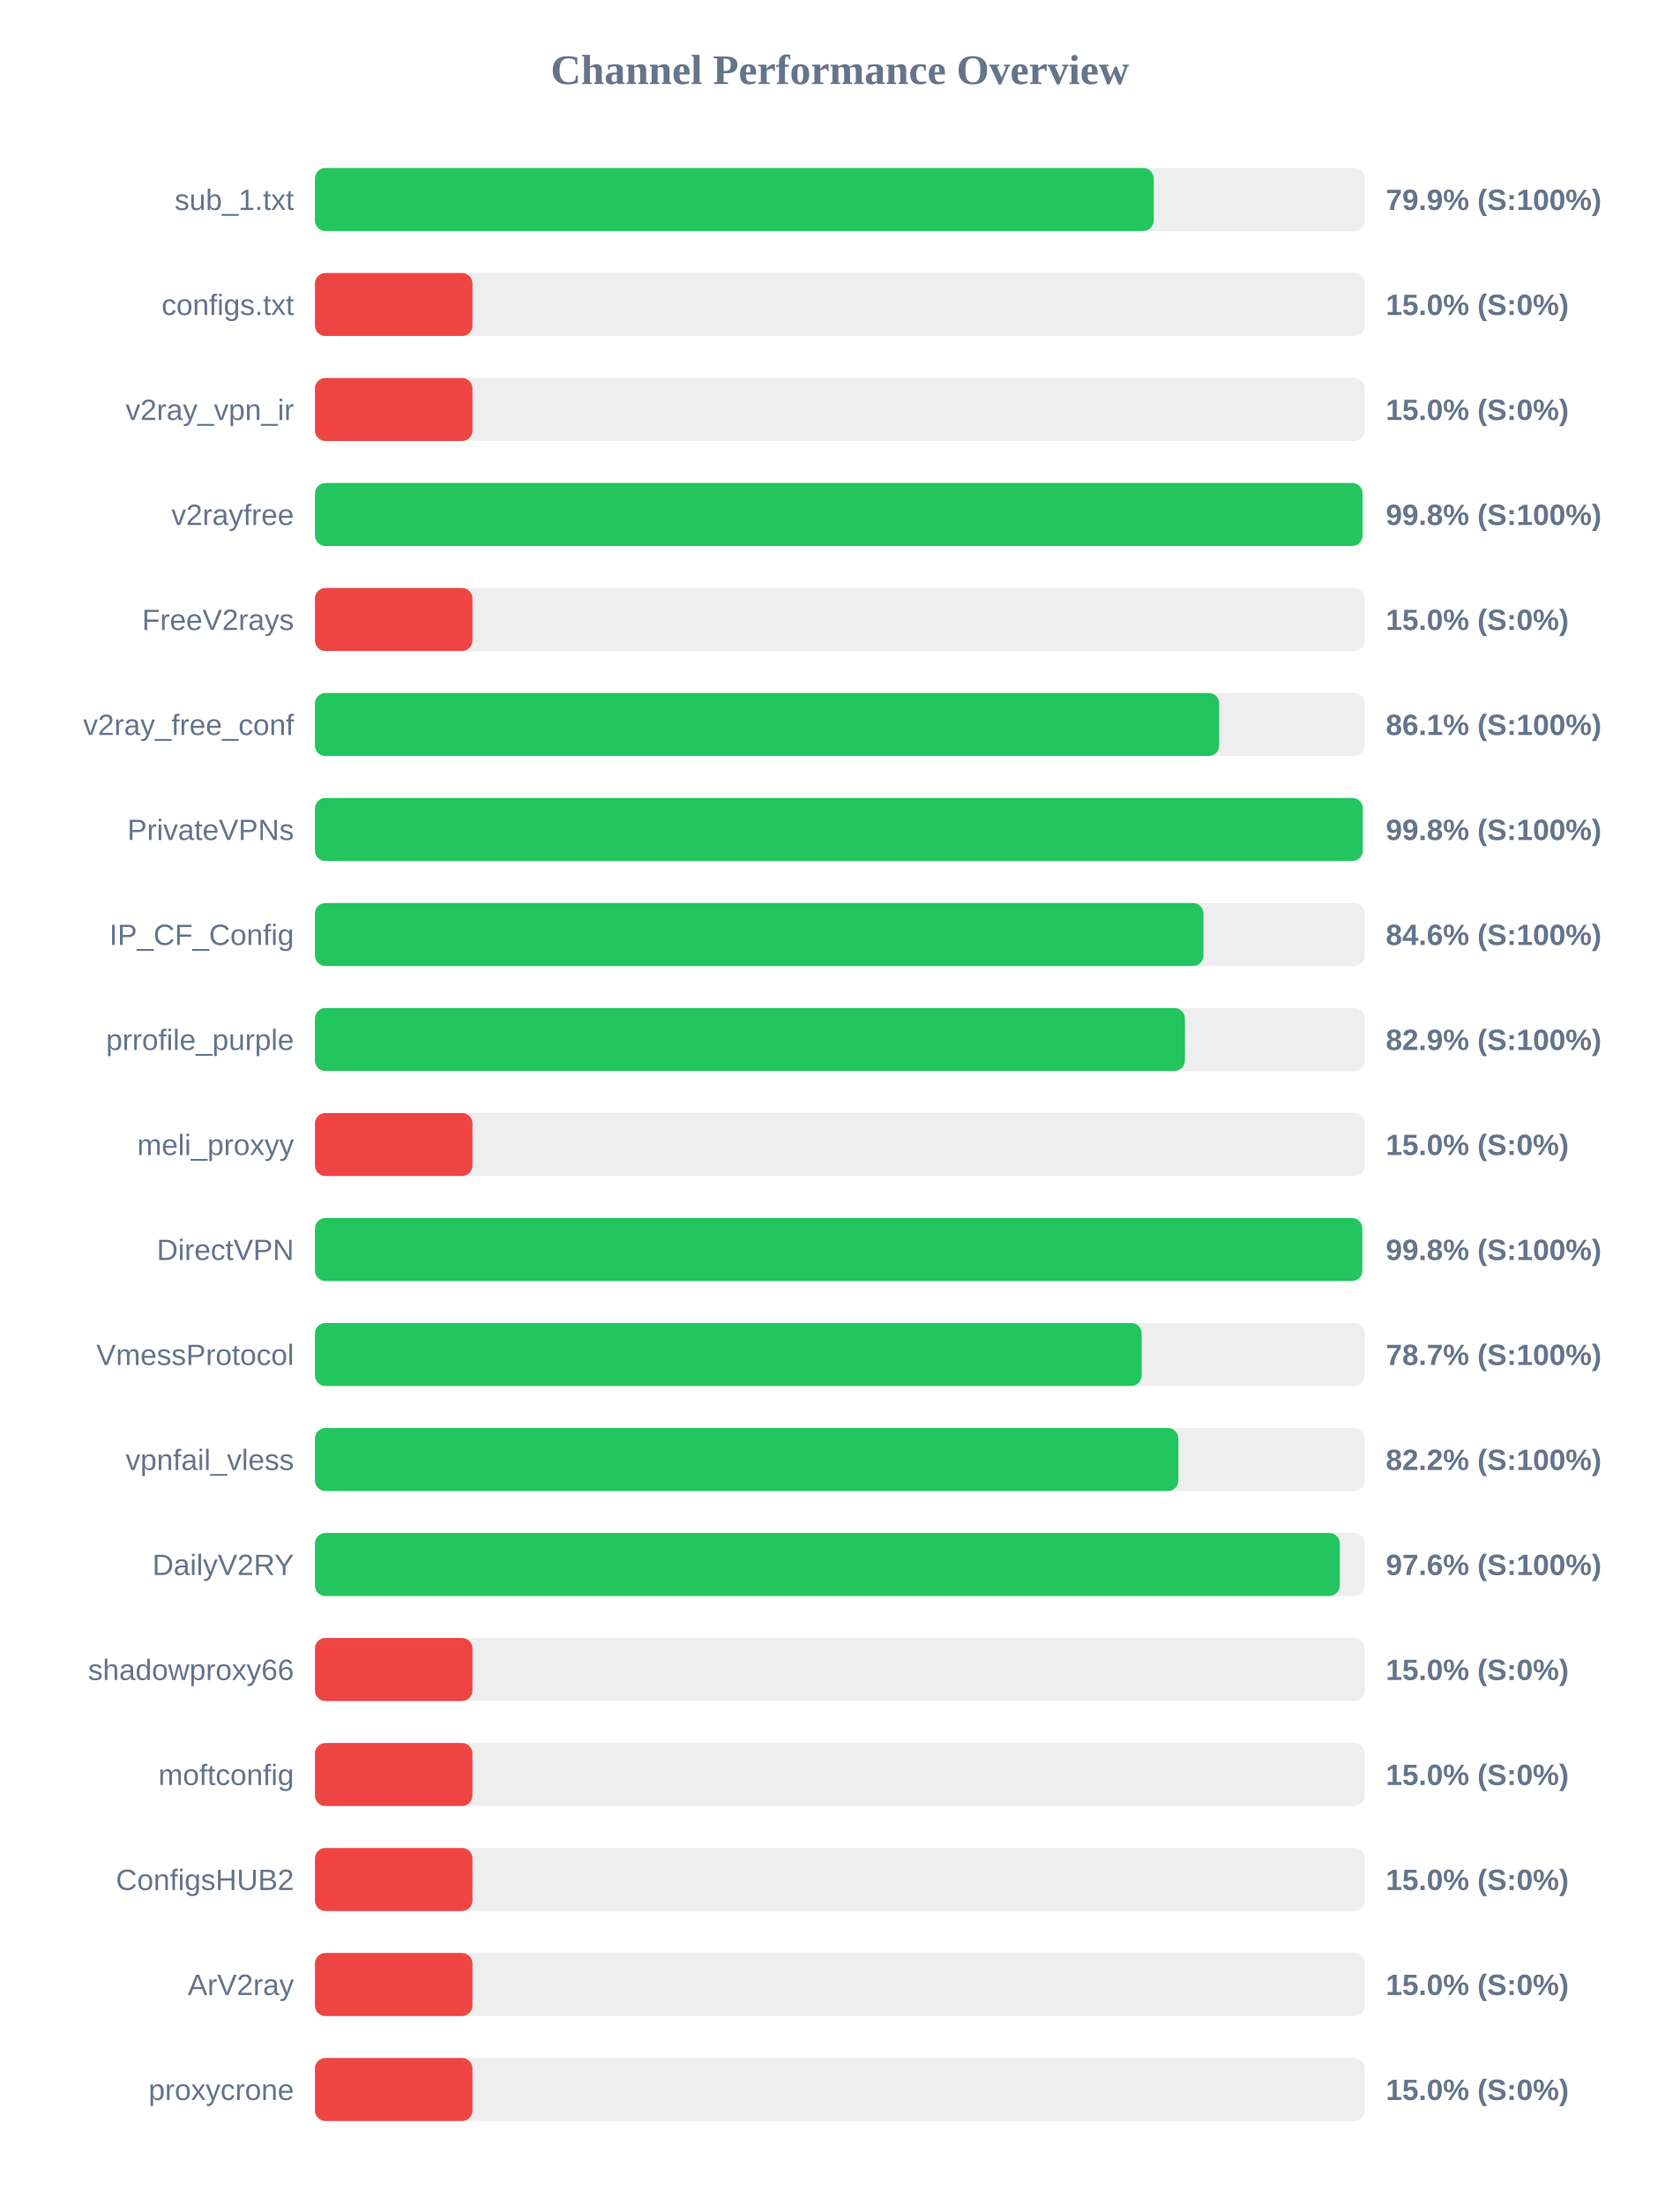
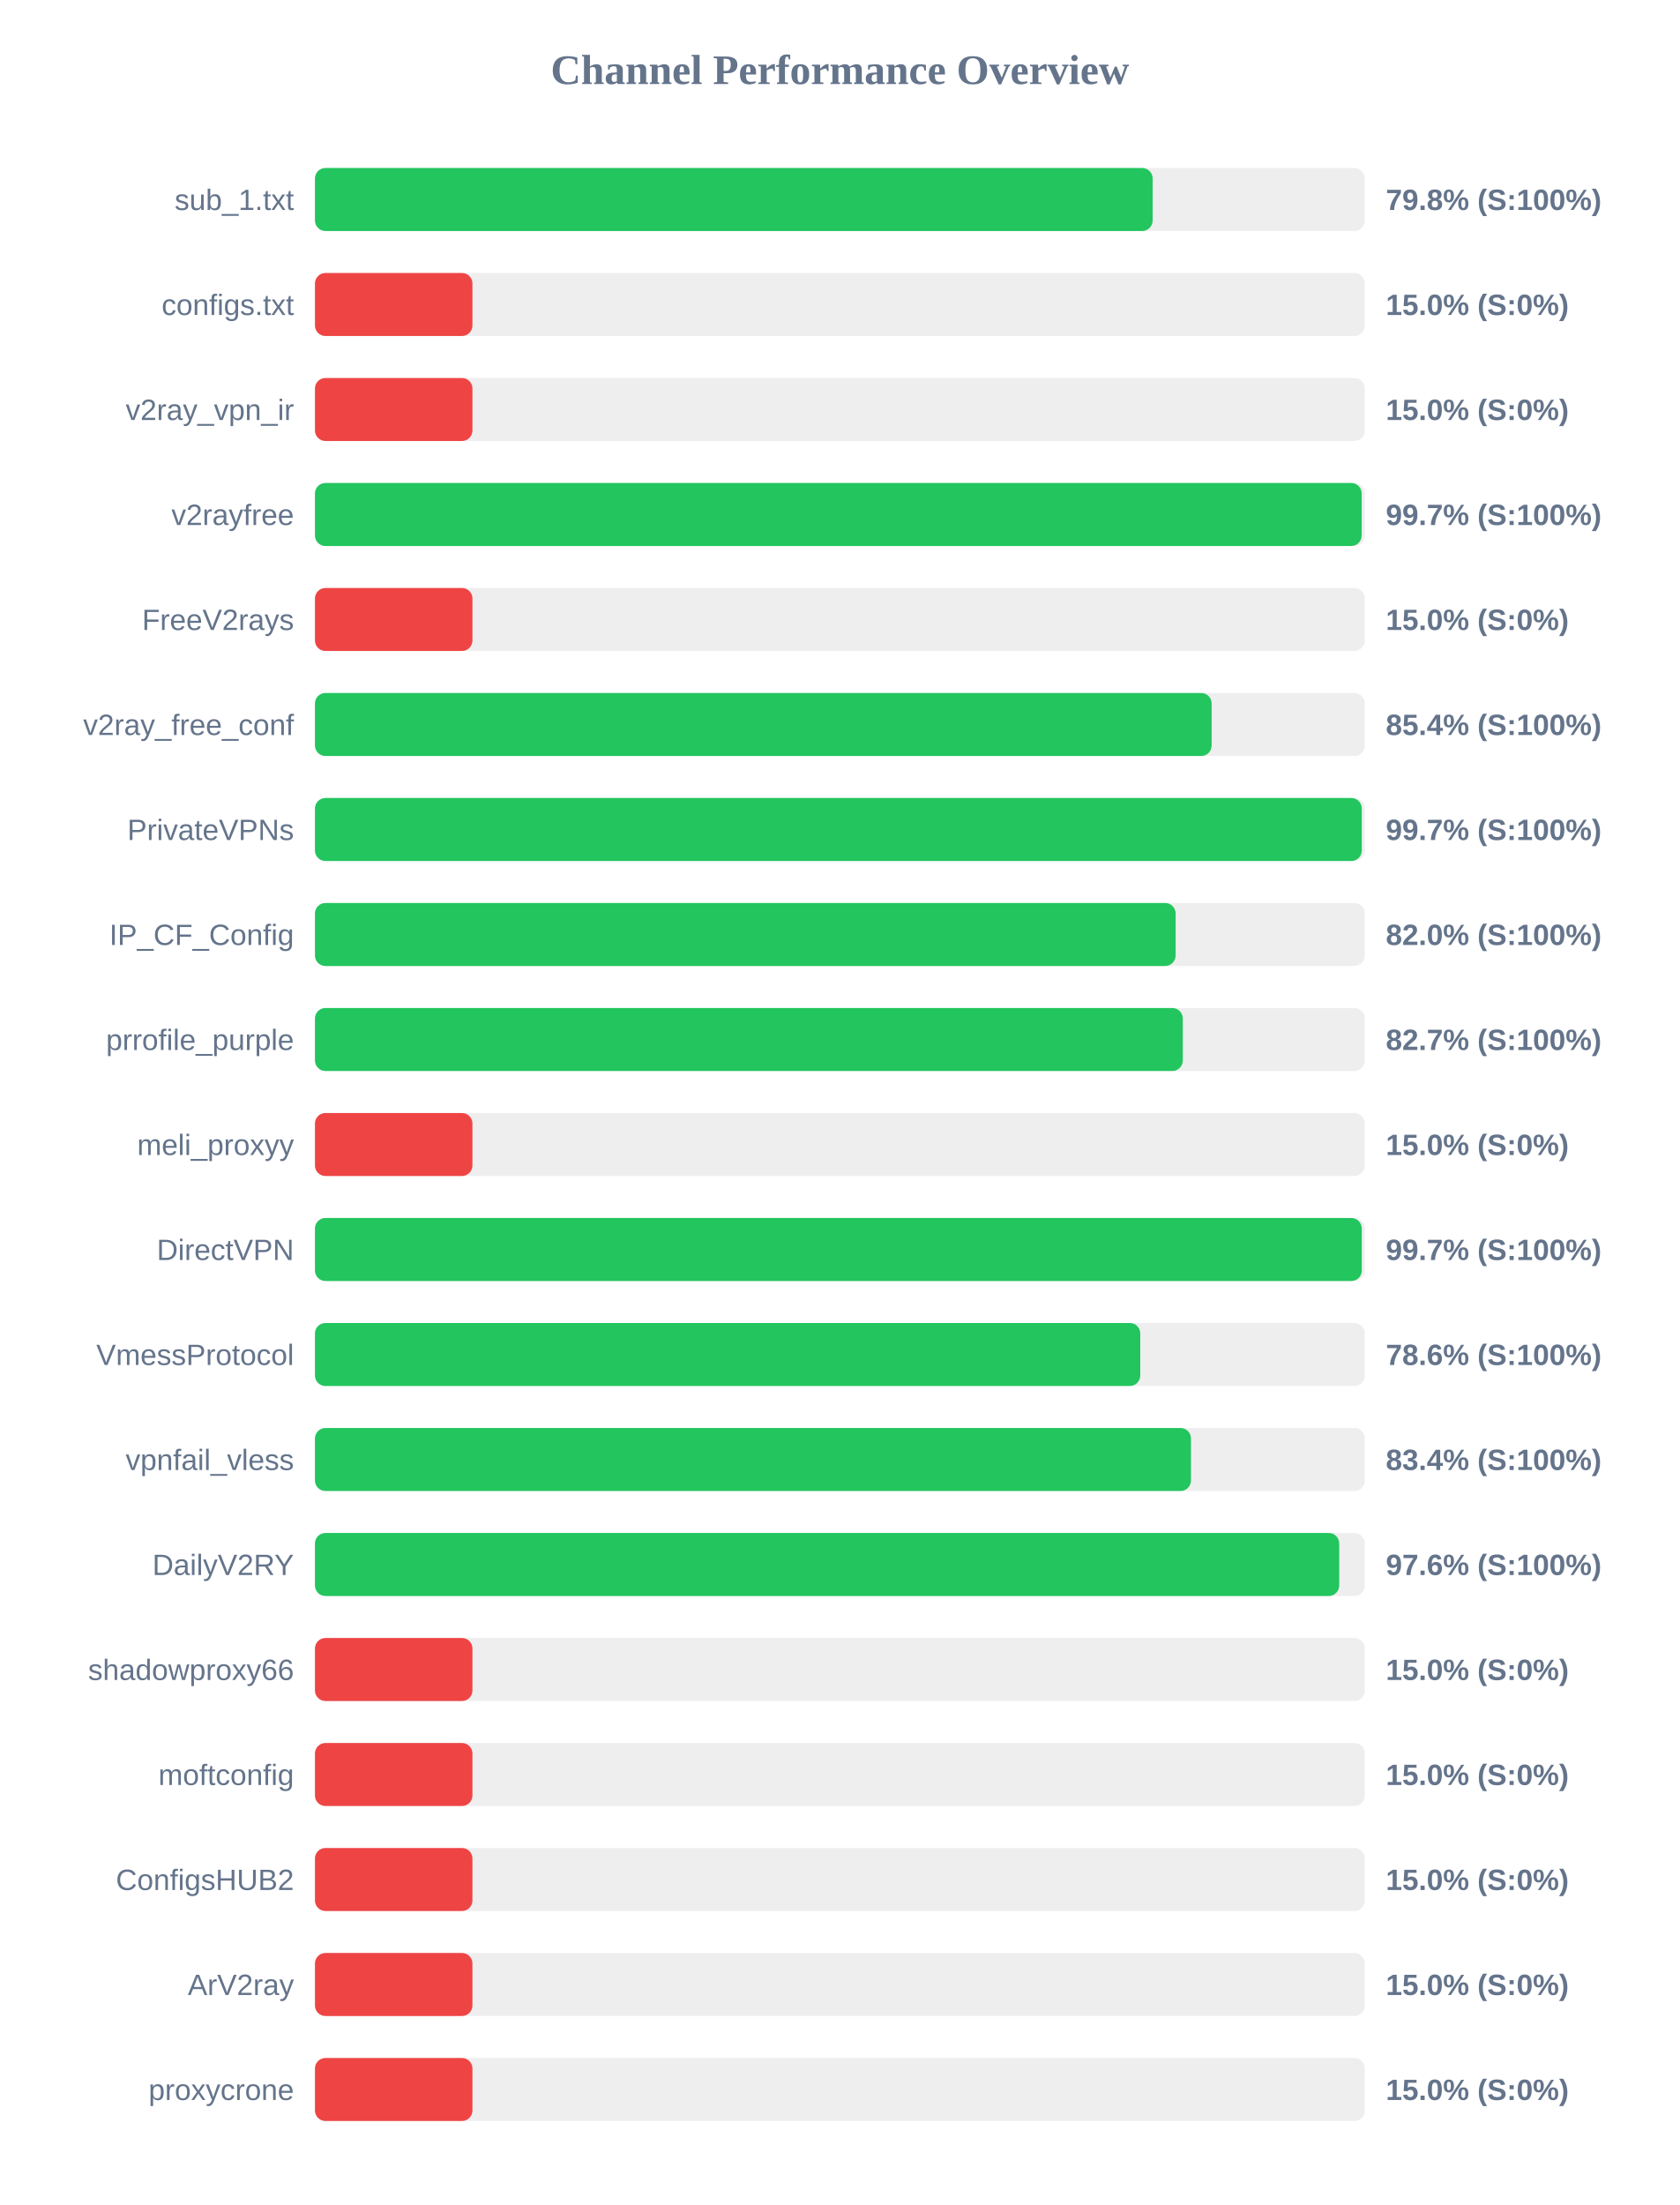
<svg xmlns="http://www.w3.org/2000/svg" width="800" height="1050" version="1.1">
  <style>
        .row { font: 14px Arial; fill: #64748b; }
        .score { font: bold 14px Arial; fill: #64748b; }
    </style>
  <text x="400" y="40" text-anchor="middle" font-size="20px" font-weight="bold" fill="#64748b">Channel Performance Overview</text>
  <rect x="150" y="80" width="500" height="30" fill="#eee" rx="5" />
-   <rect x="150" y="80" width="399.45" height="30" fill="#22c55e" rx="5" />
+   <rect x="150" y="80" width="398.95" height="30" fill="#22c55e" rx="5" />
  <text x="140" y="100" text-anchor="end" class="row">sub_1.txt</text>
-   <text x="660" y="100" text-anchor="start" class="score">79.9% (S:100%)</text>
+   <text x="660" y="100" text-anchor="start" class="score">79.8% (S:100%)</text>
  <rect x="150" y="130" width="500" height="30" fill="#eee" rx="5" />
  <rect x="150" y="130" width="75.0" height="30" fill="#ef4444" rx="5" />
  <text x="140" y="150" text-anchor="end" class="row">configs.txt</text>
  <text x="660" y="150" text-anchor="start" class="score">15.0% (S:0%)</text>
  <rect x="150" y="180" width="500" height="30" fill="#eee" rx="5" />
  <rect x="150" y="180" width="75.0" height="30" fill="#ef4444" rx="5" />
  <text x="140" y="200" text-anchor="end" class="row">v2ray_vpn_ir</text>
  <text x="660" y="200" text-anchor="start" class="score">15.0% (S:0%)</text>
  <rect x="150" y="230" width="500" height="30" fill="#eee" rx="5" />
-   <rect x="150" y="230" width="498.9" height="30" fill="#22c55e" rx="5" />
+   <rect x="150" y="230" width="498.5" height="30" fill="#22c55e" rx="5" />
  <text x="140" y="250" text-anchor="end" class="row">v2rayfree</text>
-   <text x="660" y="250" text-anchor="start" class="score">99.8% (S:100%)</text>
+   <text x="660" y="250" text-anchor="start" class="score">99.7% (S:100%)</text>
  <rect x="150" y="280" width="500" height="30" fill="#eee" rx="5" />
  <rect x="150" y="280" width="75.0" height="30" fill="#ef4444" rx="5" />
  <text x="140" y="300" text-anchor="end" class="row">FreeV2rays</text>
  <text x="660" y="300" text-anchor="start" class="score">15.0% (S:0%)</text>
  <rect x="150" y="330" width="500" height="30" fill="#eee" rx="5" />
-   <rect x="150" y="330" width="430.65" height="30" fill="#22c55e" rx="5" />
+   <rect x="150" y="330" width="427.05" height="30" fill="#22c55e" rx="5" />
  <text x="140" y="350" text-anchor="end" class="row">v2ray_free_conf</text>
-   <text x="660" y="350" text-anchor="start" class="score">86.1% (S:100%)</text>
+   <text x="660" y="350" text-anchor="start" class="score">85.4% (S:100%)</text>
  <rect x="150" y="380" width="500" height="30" fill="#eee" rx="5" />
-   <rect x="150" y="380" width="499.0" height="30" fill="#22c55e" rx="5" />
+   <rect x="150" y="380" width="498.55" height="30" fill="#22c55e" rx="5" />
  <text x="140" y="400" text-anchor="end" class="row">PrivateVPNs</text>
-   <text x="660" y="400" text-anchor="start" class="score">99.8% (S:100%)</text>
+   <text x="660" y="400" text-anchor="start" class="score">99.7% (S:100%)</text>
  <rect x="150" y="430" width="500" height="30" fill="#eee" rx="5" />
-   <rect x="150" y="430" width="423.15" height="30" fill="#22c55e" rx="5" />
+   <rect x="150" y="430" width="409.9" height="30" fill="#22c55e" rx="5" />
  <text x="140" y="450" text-anchor="end" class="row">IP_CF_Config</text>
-   <text x="660" y="450" text-anchor="start" class="score">84.6% (S:100%)</text>
+   <text x="660" y="450" text-anchor="start" class="score">82.0% (S:100%)</text>
  <rect x="150" y="480" width="500" height="30" fill="#eee" rx="5" />
-   <rect x="150" y="480" width="414.3" height="30" fill="#22c55e" rx="5" />
+   <rect x="150" y="480" width="413.3" height="30" fill="#22c55e" rx="5" />
  <text x="140" y="500" text-anchor="end" class="row">prrofile_purple</text>
-   <text x="660" y="500" text-anchor="start" class="score">82.9% (S:100%)</text>
+   <text x="660" y="500" text-anchor="start" class="score">82.7% (S:100%)</text>
  <rect x="150" y="530" width="500" height="30" fill="#eee" rx="5" />
  <rect x="150" y="530" width="75.0" height="30" fill="#ef4444" rx="5" />
  <text x="140" y="550" text-anchor="end" class="row">meli_proxyy</text>
  <text x="660" y="550" text-anchor="start" class="score">15.0% (S:0%)</text>
  <rect x="150" y="580" width="500" height="30" fill="#eee" rx="5" />
-   <rect x="150" y="580" width="498.8" height="30" fill="#22c55e" rx="5" />
+   <rect x="150" y="580" width="498.55" height="30" fill="#22c55e" rx="5" />
  <text x="140" y="600" text-anchor="end" class="row">DirectVPN</text>
-   <text x="660" y="600" text-anchor="start" class="score">99.8% (S:100%)</text>
+   <text x="660" y="600" text-anchor="start" class="score">99.7% (S:100%)</text>
  <rect x="150" y="630" width="500" height="30" fill="#eee" rx="5" />
-   <rect x="150" y="630" width="393.7" height="30" fill="#22c55e" rx="5" />
+   <rect x="150" y="630" width="393.05" height="30" fill="#22c55e" rx="5" />
  <text x="140" y="650" text-anchor="end" class="row">VmessProtocol</text>
-   <text x="660" y="650" text-anchor="start" class="score">78.7% (S:100%)</text>
+   <text x="660" y="650" text-anchor="start" class="score">78.6% (S:100%)</text>
  <rect x="150" y="680" width="500" height="30" fill="#eee" rx="5" />
-   <rect x="150" y="680" width="411.2" height="30" fill="#22c55e" rx="5" />
+   <rect x="150" y="680" width="417.2" height="30" fill="#22c55e" rx="5" />
  <text x="140" y="700" text-anchor="end" class="row">vpnfail_vless</text>
-   <text x="660" y="700" text-anchor="start" class="score">82.2% (S:100%)</text>
+   <text x="660" y="700" text-anchor="start" class="score">83.4% (S:100%)</text>
  <rect x="150" y="730" width="500" height="30" fill="#eee" rx="5" />
-   <rect x="150" y="730" width="488.1" height="30" fill="#22c55e" rx="5" />
+   <rect x="150" y="730" width="487.8" height="30" fill="#22c55e" rx="5" />
  <text x="140" y="750" text-anchor="end" class="row">DailyV2RY</text>
  <text x="660" y="750" text-anchor="start" class="score">97.6% (S:100%)</text>
  <rect x="150" y="780" width="500" height="30" fill="#eee" rx="5" />
  <rect x="150" y="780" width="75.0" height="30" fill="#ef4444" rx="5" />
  <text x="140" y="800" text-anchor="end" class="row">shadowproxy66</text>
  <text x="660" y="800" text-anchor="start" class="score">15.0% (S:0%)</text>
  <rect x="150" y="830" width="500" height="30" fill="#eee" rx="5" />
  <rect x="150" y="830" width="75.0" height="30" fill="#ef4444" rx="5" />
  <text x="140" y="850" text-anchor="end" class="row">moftconfig</text>
  <text x="660" y="850" text-anchor="start" class="score">15.0% (S:0%)</text>
  <rect x="150" y="880" width="500" height="30" fill="#eee" rx="5" />
  <rect x="150" y="880" width="75.0" height="30" fill="#ef4444" rx="5" />
  <text x="140" y="900" text-anchor="end" class="row">ConfigsHUB2</text>
  <text x="660" y="900" text-anchor="start" class="score">15.0% (S:0%)</text>
  <rect x="150" y="930" width="500" height="30" fill="#eee" rx="5" />
  <rect x="150" y="930" width="75.0" height="30" fill="#ef4444" rx="5" />
  <text x="140" y="950" text-anchor="end" class="row">ArV2ray</text>
  <text x="660" y="950" text-anchor="start" class="score">15.0% (S:0%)</text>
  <rect x="150" y="980" width="500" height="30" fill="#eee" rx="5" />
  <rect x="150" y="980" width="75.0" height="30" fill="#ef4444" rx="5" />
  <text x="140" y="1000" text-anchor="end" class="row">proxycrone</text>
  <text x="660" y="1000" text-anchor="start" class="score">15.0% (S:0%)</text>
</svg>
